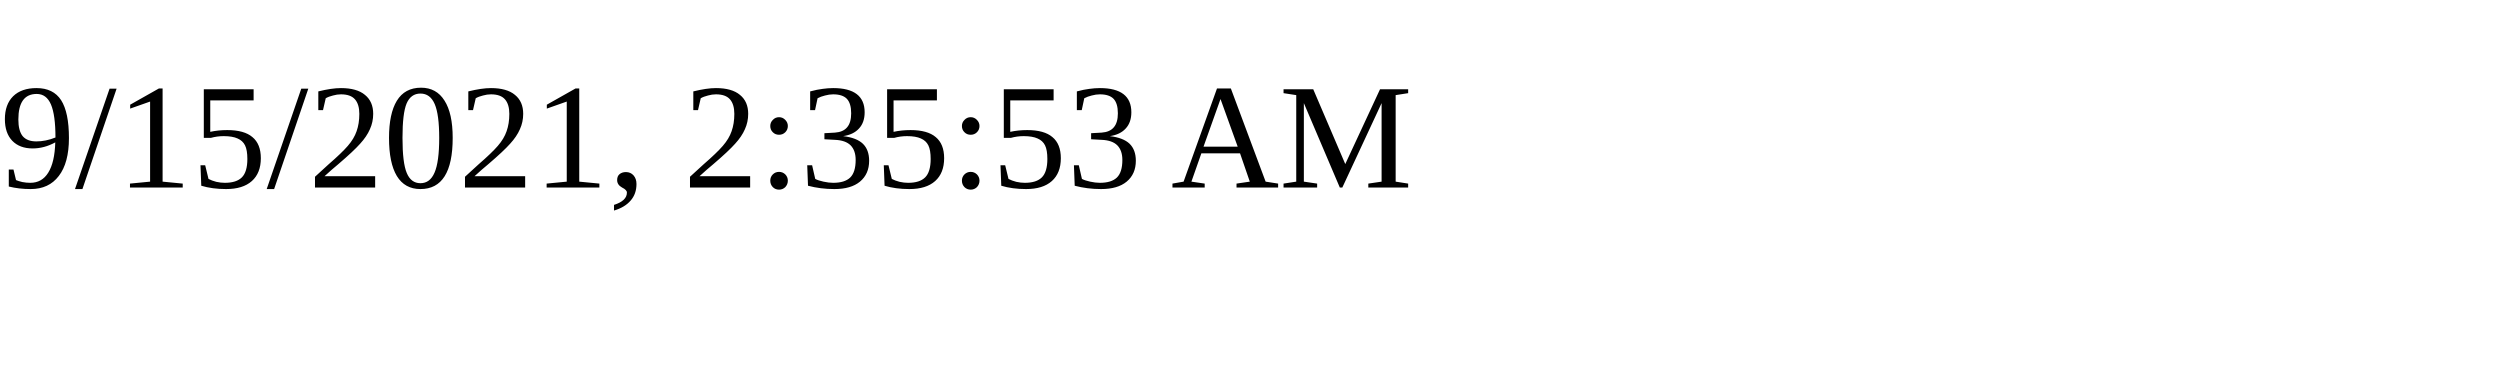
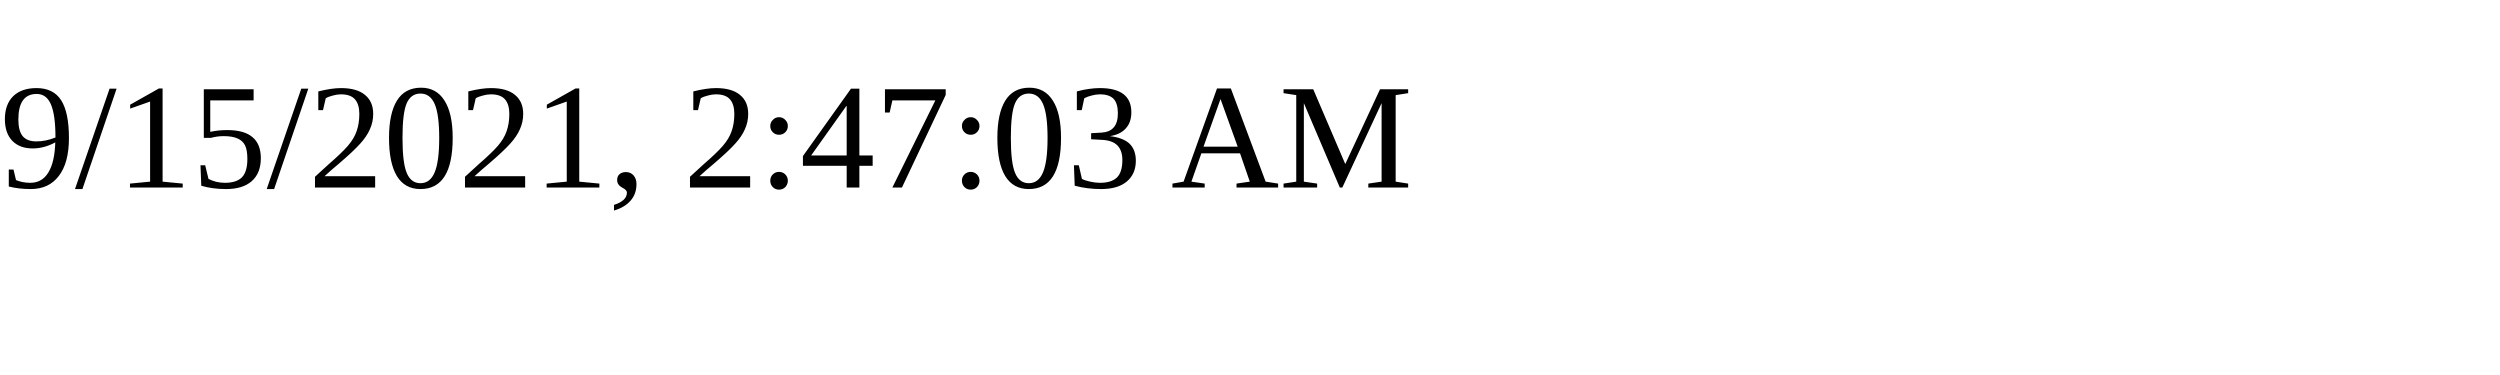
<svg xmlns="http://www.w3.org/2000/svg" height="30" width="200">
-   <text x="0" y="15">9/15/2021, 2:35:53 AM</text>
+   <text x="0" y="15">9/15/2021, 2:47:03 AM</text>
</svg>
